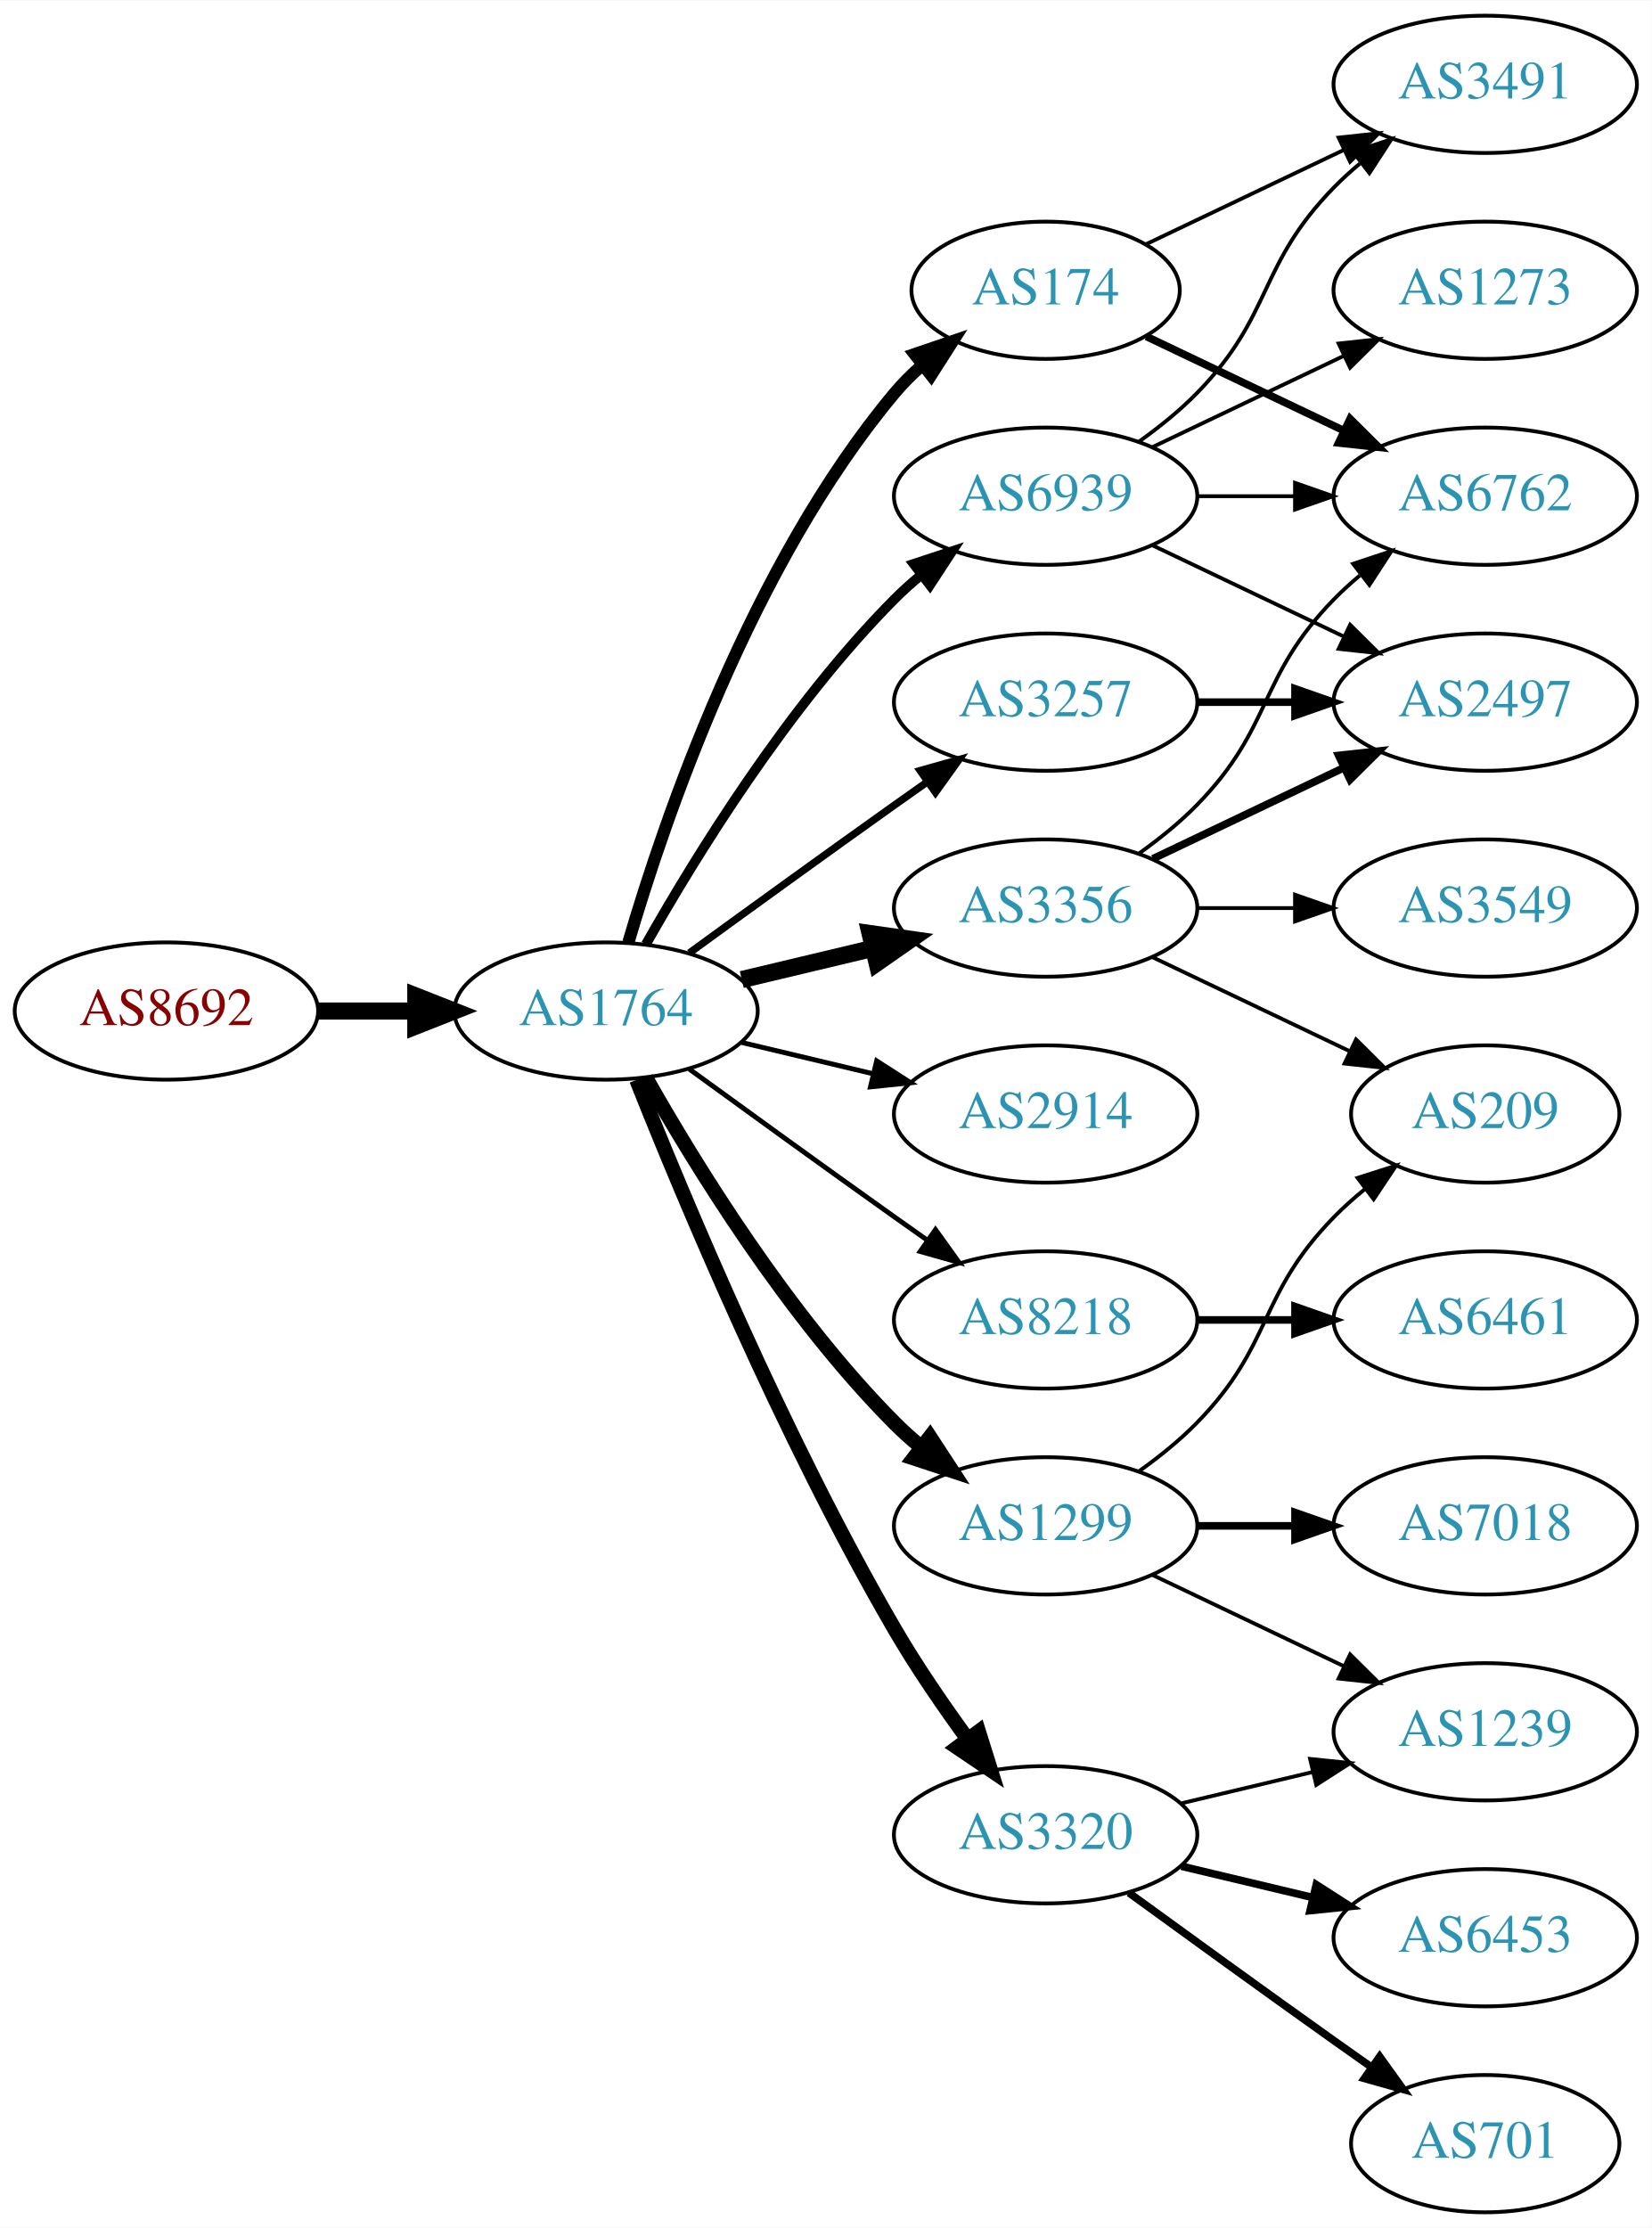
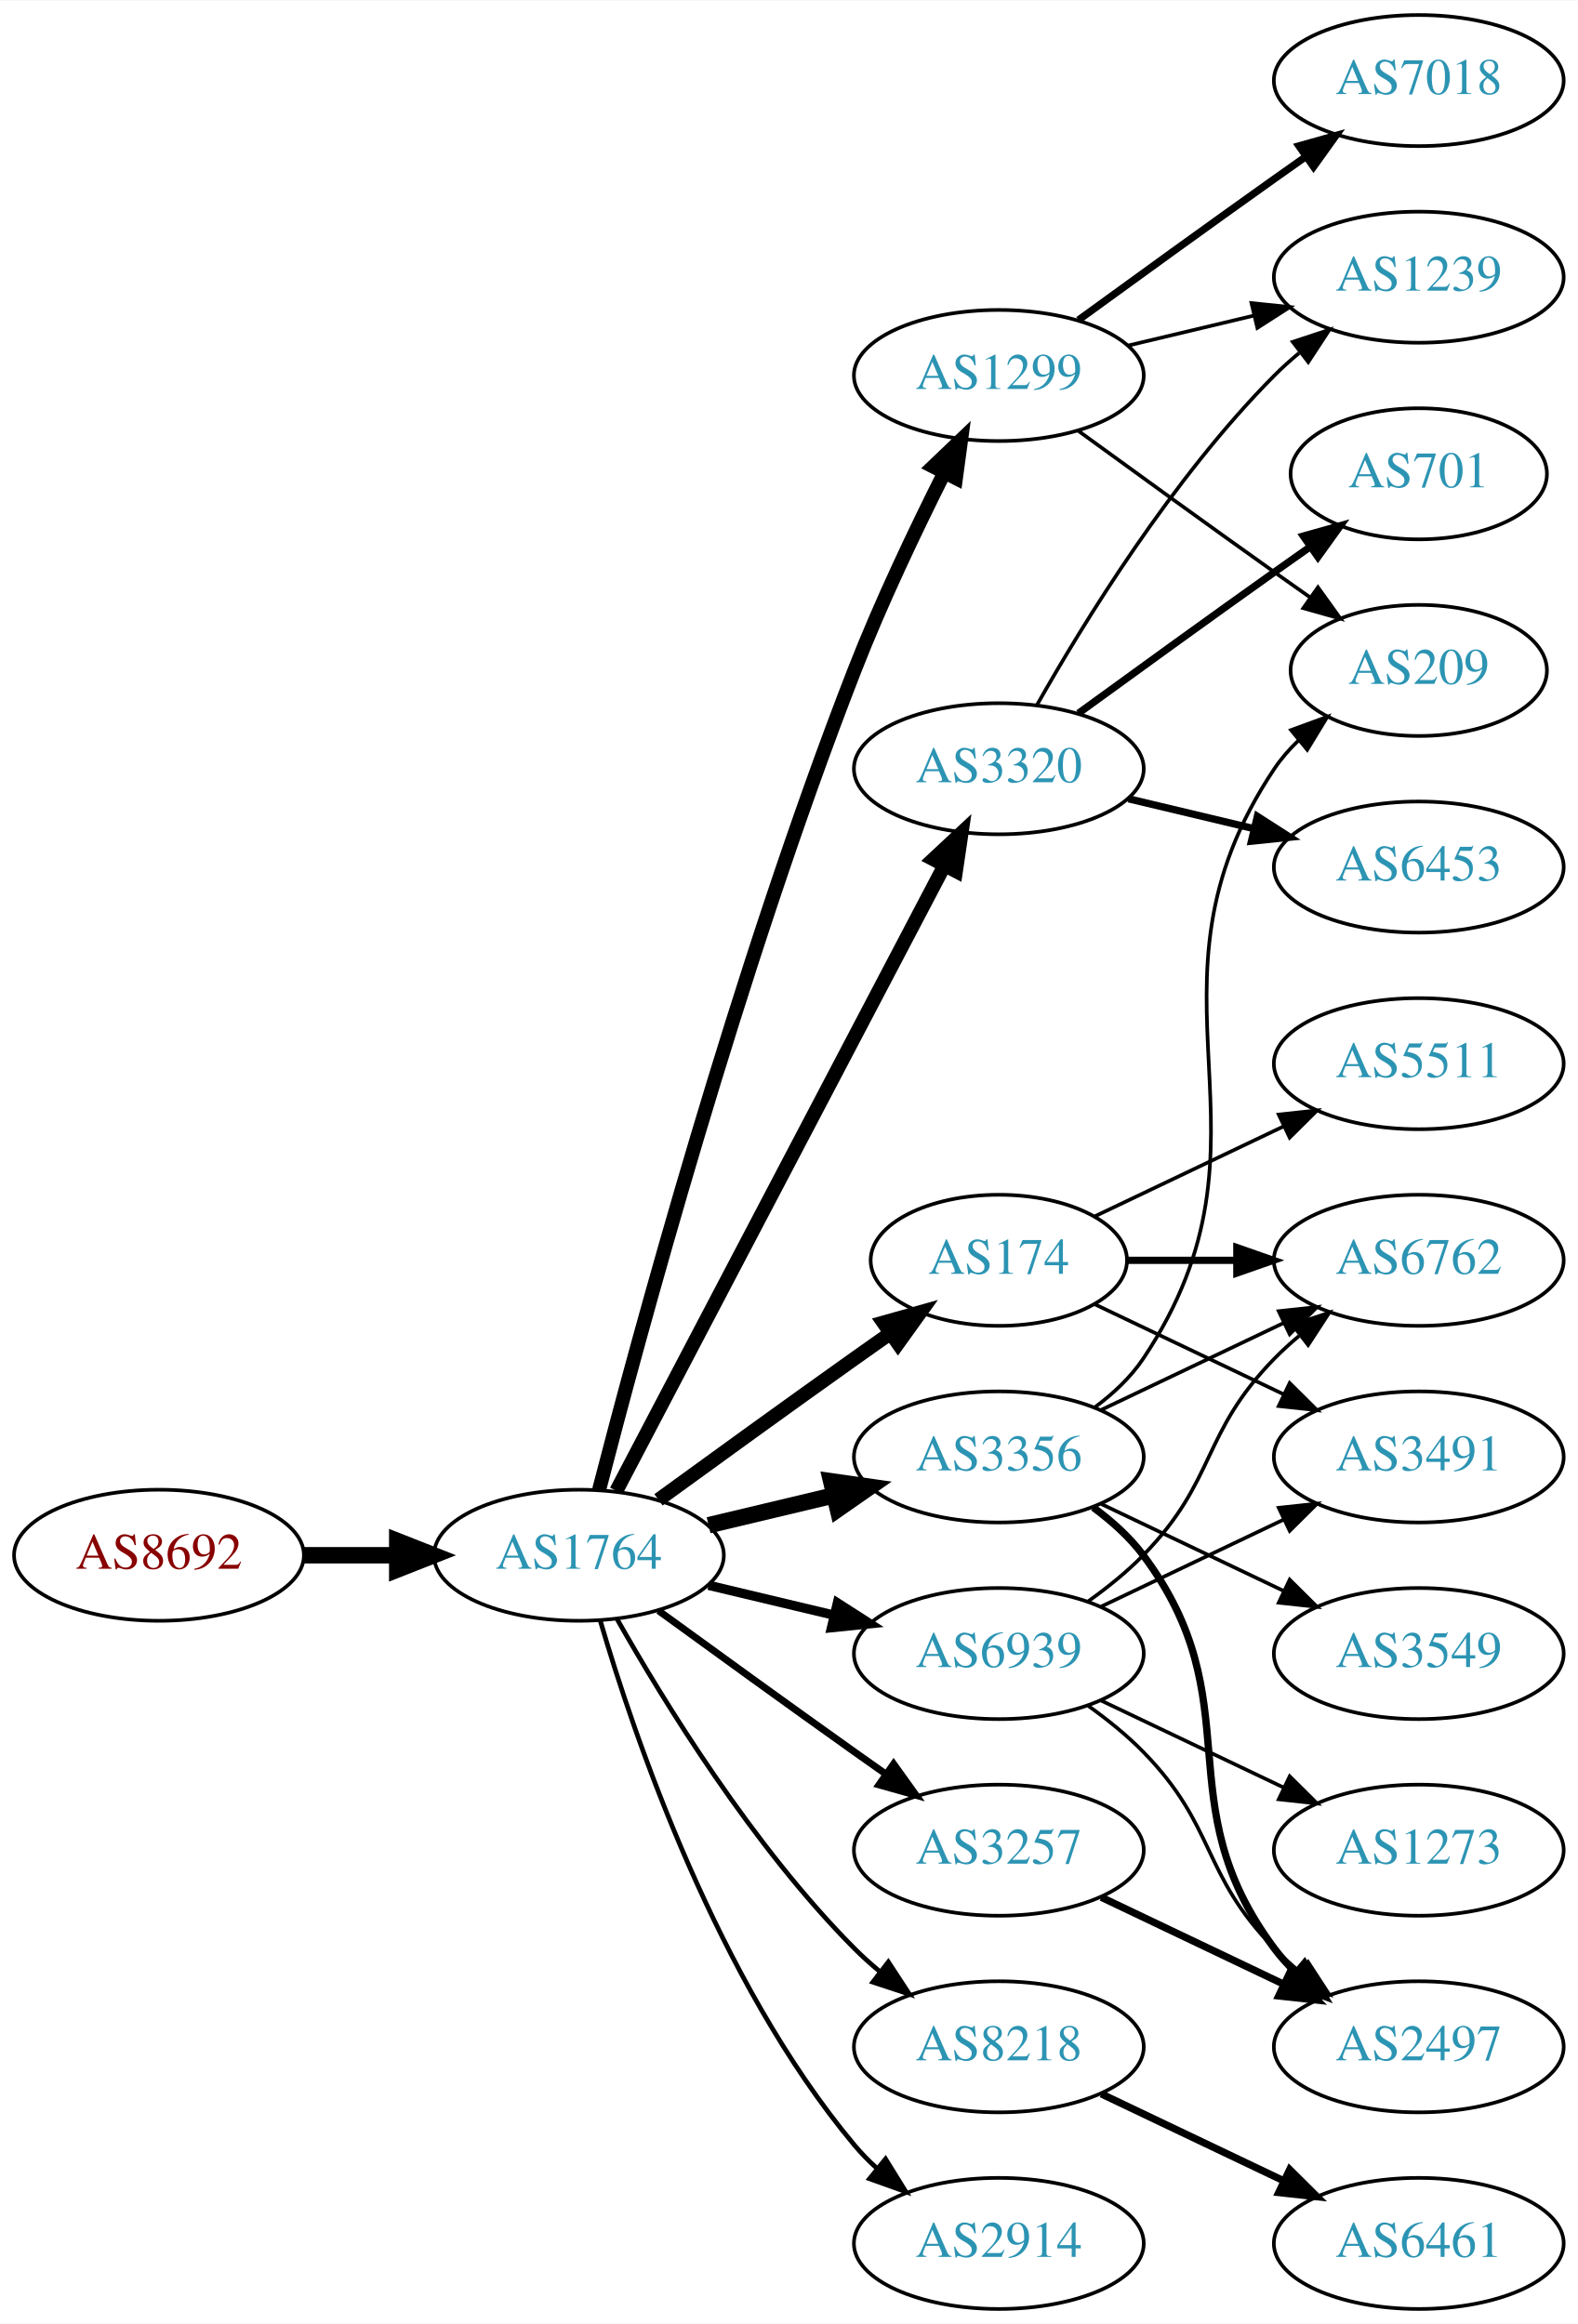
- <svg xmlns="http://www.w3.org/2000/svg" xmlns:xlink="http://www.w3.org/1999/xlink" width="433pt" height="584pt" viewBox="0.00 0.00 433.17 584.00">
-   <g id="graph0" class="graph" transform="scale(1 1) rotate(0) translate(4 580)">
-     <polygon fill="white" stroke="none" points="-4,4 -4,-580 429.172,-580 429.172,4 -4,4" />
+ <svg xmlns="http://www.w3.org/2000/svg" xmlns:xlink="http://www.w3.org/1999/xlink" width="433pt" height="638pt" viewBox="0.00 0.00 433.17 638.00">
+   <g id="graph0" class="graph" transform="scale(1 1) rotate(0) translate(4 634)">
+     <polygon fill="white" stroke="none" points="-4,4 -4,-634 429.172,-634 429.172,4 -4,4" />
    <g id="node1" class="node">
      <g id="a_node1">
        <a xlink:href="/asn/8692" xlink:title="AS8692 ~ Bundesrechenzentrum GmbH [AT]">
-           <ellipse fill="#ffffff" stroke="black" cx="39.647" cy="-315" rx="39.794" ry="18" />
-           <text text-anchor="middle" x="39.647" y="-311.3" font-family="Times,serif" font-size="14.00" fill="#880000">AS8692</text>
+           <ellipse fill="#ffffff" stroke="black" cx="39.647" cy="-207" rx="39.794" ry="18" />
+           <text text-anchor="middle" x="39.647" y="-203.3" font-family="Times,serif" font-size="14.00" fill="#880000">AS8692</text>
        </a>
      </g>
    </g>
    <g id="node2" class="node">
      <g id="a_node2">
        <a xlink:href="/asn/1764" xlink:title="AS1764 ~ NEXTLAYER-AS [AT]">
-           <ellipse fill="#ffffff" stroke="black" cx="154.939" cy="-315" rx="39.794" ry="18" />
-           <text text-anchor="middle" x="154.939" y="-311.3" font-family="Times,serif" font-size="14.00" fill="#2c94b3">AS1764</text>
+           <ellipse fill="#ffffff" stroke="black" cx="154.939" cy="-207" rx="39.794" ry="18" />
+           <text text-anchor="middle" x="154.939" y="-203.3" font-family="Times,serif" font-size="14.00" fill="#2c94b3">AS1764</text>
        </a>
      </g>
    </g>
    <g id="edge1" class="edge">
-       <path fill="none" stroke="black" stroke-width="4.5" d="M79.319,-315C87.522,-315 96.286,-315 104.818,-315" />
-       <polygon fill="black" stroke="black" stroke-width="4.5" points="105.057,-318.938 115.057,-315 105.057,-311.063 105.057,-318.938" />
+       <path fill="none" stroke="black" stroke-width="4.5" d="M79.319,-207C87.522,-207 96.286,-207 104.818,-207" />
+       <polygon fill="black" stroke="black" stroke-width="4.5" points="105.057,-210.938 115.057,-207 105.057,-203.063 105.057,-210.938" />
    </g>
    <g id="node3" class="node">
      <g id="a_node3">
-         <a xlink:href="/asn/3257" xlink:title="AS3257 ~ GTT [DE]">
-           <ellipse fill="#ffffff" stroke="black" cx="270.232" cy="-396" rx="39.794" ry="18" />
-           <text text-anchor="middle" x="270.232" y="-392.3" font-family="Times,serif" font-size="14.00" fill="#2c94b3">AS3257</text>
+         <a xlink:href="/asn/174" xlink:title="AS174 ~ Cogent Communications [US]">
+           <ellipse fill="#ffffff" stroke="black" cx="270.232" cy="-288" rx="35.194" ry="18" />
+           <text text-anchor="middle" x="270.232" y="-284.3" font-family="Times,serif" font-size="14.00" fill="#2c94b3">AS174</text>
        </a>
      </g>
    </g>
    <g id="edge2" class="edge">
-       <path fill="none" stroke="black" stroke-width="1.929" d="M176.788,-330.222C191.722,-341.091 212.335,-356.025 230.586,-369 233.406,-371.005 236.349,-373.085 239.297,-375.159" />
-       <polygon fill="black" stroke="black" stroke-width="1.929" points="237.325,-378.05 247.522,-380.926 241.344,-372.319 237.325,-378.05" />
+       <path fill="none" stroke="black" stroke-width="3.857" d="M176.788,-222.222C191.722,-233.091 212.335,-248.025 230.586,-261 233.796,-263.282 237.165,-265.661 240.52,-268.018" />
+       <polygon fill="black" stroke="black" stroke-width="3.857" points="238.532,-270.899 248.73,-273.77 242.548,-265.166 238.532,-270.899" />
    </g>
    <g id="node4" class="node">
      <g id="a_node4">
-         <a xlink:href="/asn/174" xlink:title="AS174 ~ Cogent Communications [US]">
-           <ellipse fill="#ffffff" stroke="black" cx="270.232" cy="-504" rx="35.194" ry="18" />
-           <text text-anchor="middle" x="270.232" y="-500.3" font-family="Times,serif" font-size="14.00" fill="#2c94b3">AS174</text>
+         <a xlink:href="/asn/1299" xlink:title="AS1299 ~ Telia Carrier [EU]">
+           <ellipse fill="#ffffff" stroke="black" cx="270.232" cy="-531" rx="39.794" ry="18" />
+           <text text-anchor="middle" x="270.232" y="-527.3" font-family="Times,serif" font-size="14.00" fill="#2c94b3">AS1299</text>
        </a>
      </g>
    </g>
    <g id="edge3" class="edge">
-       <path fill="none" stroke="black" stroke-width="3.214" d="M160.814,-333.002C170.127,-364.844 192.944,-431.981 230.586,-477 232.738,-479.574 235.193,-482.017 237.797,-484.303" />
-       <polygon fill="black" stroke="black" stroke-width="3.214" points="235.881,-487.249 245.908,-490.672 240.204,-481.743 235.881,-487.249" />
+       <path fill="none" stroke="black" stroke-width="3.857" d="M160.492,-224.99C171.003,-265.704 198.535,-367.758 230.586,-450 237.801,-468.515 247.419,-488.684 255.254,-504.265" />
+       <polygon fill="black" stroke="black" stroke-width="3.857" points="252.208,-505.996 259.865,-513.318 258.445,-502.819 252.208,-505.996" />
    </g>
    <g id="node5" class="node">
      <g id="a_node5">
-         <a xlink:href="/asn/3356" xlink:title="AS3356 ~ Level 3 Parent, LLC [US]">
-           <ellipse fill="#ffffff" stroke="black" cx="270.232" cy="-342" rx="39.794" ry="18" />
-           <text text-anchor="middle" x="270.232" y="-338.3" font-family="Times,serif" font-size="14.00" fill="#2c94b3">AS3356</text>
+         <a xlink:href="/asn/8218" xlink:title="AS8218 ~ legacy Neotelecoms [FR]">
+           <ellipse fill="#ffffff" stroke="black" cx="270.232" cy="-72" rx="39.794" ry="18" />
+           <text text-anchor="middle" x="270.232" y="-68.3" font-family="Times,serif" font-size="14.00" fill="#2c94b3">AS8218</text>
        </a>
      </g>
    </g>
    <g id="edge4" class="edge">
-       <path fill="none" stroke="black" stroke-width="4.5" d="M190.547,-323.248C201.418,-325.838 213.572,-328.735 225.015,-331.462" />
-       <polygon fill="black" stroke="black" stroke-width="4.5" points="224.197,-335.315 234.837,-333.803 226.022,-327.654 224.197,-335.315" />
+       <path fill="none" stroke="black" stroke-width="1.286" d="M165.399,-189.51C178.181,-166.904 202.613,-127.114 230.586,-99 232.697,-96.879 234.993,-94.812 237.378,-92.829" />
+       <polygon fill="black" stroke="black" stroke-width="1.286" points="239.894,-95.31 245.694,-86.444 235.631,-89.758 239.894,-95.31" />
    </g>
    <g id="node6" class="node">
      <g id="a_node6">
-         <a xlink:href="/asn/8218" xlink:title="AS8218 ~ legacy Neotelecoms [FR]">
+         <a xlink:href="/asn/3356" xlink:title="AS3356 ~ Level 3 Parent, LLC [US]">
          <ellipse fill="#ffffff" stroke="black" cx="270.232" cy="-234" rx="39.794" ry="18" />
-           <text text-anchor="middle" x="270.232" y="-230.3" font-family="Times,serif" font-size="14.00" fill="#2c94b3">AS8218</text>
+           <text text-anchor="middle" x="270.232" y="-230.3" font-family="Times,serif" font-size="14.00" fill="#2c94b3">AS3356</text>
        </a>
      </g>
    </g>
    <g id="edge5" class="edge">
-       <path fill="none" stroke="black" stroke-width="1.286" d="M176.788,-299.778C191.722,-288.909 212.335,-273.975 230.586,-261 233.406,-258.995 236.349,-256.915 239.297,-254.841" />
-       <polygon fill="black" stroke="black" stroke-width="1.286" points="241.344,-257.681 247.522,-249.074 237.325,-251.95 241.344,-257.681" />
+       <path fill="none" stroke="black" stroke-width="4.5" d="M190.547,-215.248C201.418,-217.838 213.572,-220.735 225.015,-223.462" />
+       <polygon fill="black" stroke="black" stroke-width="4.5" points="224.197,-227.315 234.837,-225.803 226.022,-219.654 224.197,-227.315" />
    </g>
    <g id="node7" class="node">
      <g id="a_node7">
        <a xlink:href="/asn/2914" xlink:title="AS2914 ~ NTT America, Inc. [US]">
-           <ellipse fill="#ffffff" stroke="black" cx="270.232" cy="-288" rx="39.794" ry="18" />
-           <text text-anchor="middle" x="270.232" y="-284.3" font-family="Times,serif" font-size="14.00" fill="#2c94b3">AS2914</text>
+           <ellipse fill="#ffffff" stroke="black" cx="270.232" cy="-18" rx="39.794" ry="18" />
+           <text text-anchor="middle" x="270.232" y="-14.3" font-family="Times,serif" font-size="14.00" fill="#2c94b3">AS2914</text>
        </a>
      </g>
    </g>
    <g id="edge6" class="edge">
-       <path fill="none" stroke="black" stroke-width="1.286" d="M190.547,-306.752C201.418,-304.162 213.572,-301.265 225.015,-298.538" />
-       <polygon fill="black" stroke="black" stroke-width="1.286" points="225.921,-301.92 234.837,-296.197 224.298,-295.111 225.921,-301.92" />
+       <path fill="none" stroke="black" stroke-width="1.286" d="M160.814,-188.998C170.127,-157.156 192.944,-90.019 230.586,-45 232.456,-42.763 234.554,-40.626 236.781,-38.604" />
+       <polygon fill="black" stroke="black" stroke-width="1.286" points="239.128,-41.208 244.7,-32.196 234.724,-35.766 239.128,-41.208" />
    </g>
    <g id="node8" class="node">
      <g id="a_node8">
-         <a xlink:href="/asn/1299" xlink:title="AS1299 ~ Telia Carrier [EU]">
-           <ellipse fill="#ffffff" stroke="black" cx="270.232" cy="-180" rx="39.794" ry="18" />
-           <text text-anchor="middle" x="270.232" y="-176.3" font-family="Times,serif" font-size="14.00" fill="#2c94b3">AS1299</text>
+         <a xlink:href="/asn/3257" xlink:title="AS3257 ~ GTT [DE]">
+           <ellipse fill="#ffffff" stroke="black" cx="270.232" cy="-126" rx="39.794" ry="18" />
+           <text text-anchor="middle" x="270.232" y="-122.3" font-family="Times,serif" font-size="14.00" fill="#2c94b3">AS3257</text>
        </a>
      </g>
    </g>
    <g id="edge7" class="edge">
-       <path fill="none" stroke="black" stroke-width="3.857" d="M165.399,-297.51C178.181,-274.904 202.613,-235.114 230.586,-207 232.697,-204.879 234.993,-202.812 237.378,-200.829" />
-       <polygon fill="black" stroke="black" stroke-width="3.857" points="239.894,-203.31 245.694,-194.444 235.631,-197.758 239.894,-203.31" />
+       <path fill="none" stroke="black" stroke-width="1.929" d="M176.788,-191.778C191.722,-180.909 212.335,-165.975 230.586,-153 233.406,-150.995 236.349,-148.915 239.297,-146.841" />
+       <polygon fill="black" stroke="black" stroke-width="1.929" points="241.344,-149.681 247.522,-141.074 237.325,-143.95 241.344,-149.681" />
    </g>
    <g id="node9" class="node">
      <g id="a_node9">
        <a xlink:href="/asn/3320" xlink:title="AS3320 ~ DTAG [DE]">
-           <ellipse fill="#ffffff" stroke="black" cx="270.232" cy="-99" rx="39.794" ry="18" />
-           <text text-anchor="middle" x="270.232" y="-95.3" font-family="Times,serif" font-size="14.00" fill="#2c94b3">AS3320</text>
+           <ellipse fill="#ffffff" stroke="black" cx="270.232" cy="-423" rx="39.794" ry="18" />
+           <text text-anchor="middle" x="270.232" y="-419.3" font-family="Times,serif" font-size="14.00" fill="#2c94b3">AS3320</text>
        </a>
      </g>
    </g>
    <g id="edge8" class="edge">
-       <path fill="none" stroke="black" stroke-width="3.857" d="M162.943,-296.949C175.07,-266.43 201.487,-203.067 230.586,-153 236.293,-143.181 243.331,-132.922 249.83,-124.016" />
-       <polygon fill="black" stroke="black" stroke-width="3.857" points="252.67,-126.062 255.835,-115.95 247.056,-121.881 252.67,-126.062" />
+       <path fill="none" stroke="black" stroke-width="3.857" d="M165.211,-224.676C185.052,-262.505 231.73,-351.499 255.216,-396.278" />
+       <polygon fill="black" stroke="black" stroke-width="3.857" points="252.247,-398.152 259.992,-405.383 258.447,-394.901 252.247,-398.152" />
    </g>
    <g id="node10" class="node">
      <g id="a_node10">
        <a xlink:href="/asn/6939" xlink:title="AS6939 ~ Hurricane Electric LLC [US]">
-           <ellipse fill="#ffffff" stroke="black" cx="270.232" cy="-450" rx="39.794" ry="18" />
-           <text text-anchor="middle" x="270.232" y="-446.3" font-family="Times,serif" font-size="14.00" fill="#2c94b3">AS6939</text>
+           <ellipse fill="#ffffff" stroke="black" cx="270.232" cy="-180" rx="39.794" ry="18" />
+           <text text-anchor="middle" x="270.232" y="-176.3" font-family="Times,serif" font-size="14.00" fill="#2c94b3">AS6939</text>
        </a>
      </g>
    </g>
    <g id="edge9" class="edge">
-       <path fill="none" stroke="black" stroke-width="2.571" d="M165.399,-332.49C178.181,-355.096 202.613,-394.886 230.586,-423 232.697,-425.121 234.993,-427.188 237.378,-429.171" />
-       <polygon fill="black" stroke="black" stroke-width="2.571" points="235.631,-432.242 245.694,-435.556 239.894,-426.69 235.631,-432.242" />
+       <path fill="none" stroke="black" stroke-width="2.571" d="M190.547,-198.752C201.418,-196.162 213.572,-193.265 225.015,-190.538" />
+       <polygon fill="black" stroke="black" stroke-width="2.571" points="225.921,-193.92 234.837,-188.197 224.298,-187.111 225.921,-193.92" />
+     </g>
+     <g id="node15" class="node">
+       <g id="a_node15">
+         <a xlink:href="/asn/6762" xlink:title="AS6762 ~ TELECOM ITALIA SPARKLE S.p.A. [IT]">
+           <ellipse fill="#ffffff" stroke="black" cx="385.525" cy="-288" rx="39.794" ry="18" />
+           <text text-anchor="middle" x="385.525" y="-284.3" font-family="Times,serif" font-size="14.00" fill="#2c94b3">AS6762</text>
+         </a>
+       </g>
+     </g>
+     <g id="edge19" class="edge">
+       <path fill="none" stroke="black" stroke-width="2" d="M305.531,-288C314.909,-288 325.259,-288 335.294,-288" />
+       <polygon fill="black" stroke="black" stroke-width="2" points="335.582,-291.5 345.582,-288 335.582,-284.5 335.582,-291.5" />
+     </g>
+     <g id="node18" class="node">
+       <g id="a_node18">
+         <a xlink:href="/asn/3491" xlink:title="AS3491 ~ PCCW Global, Inc. [US]">
+           <ellipse fill="#ffffff" stroke="black" cx="385.525" cy="-234" rx="39.794" ry="18" />
+           <text text-anchor="middle" x="385.525" y="-230.3" font-family="Times,serif" font-size="14.00" fill="#2c94b3">AS3491</text>
+         </a>
+       </g>
+     </g>
+     <g id="edge20" class="edge">
+       <path fill="none" stroke="black" d="M296.658,-275.881C311.96,-268.587 331.684,-259.186 348.565,-251.14" />
+       <polygon fill="black" stroke="black" points="350.085,-254.293 357.606,-246.831 347.073,-247.974 350.085,-254.293" />
+     </g>
+     <g id="node19" class="node">
+       <g id="a_node19">
+         <a xlink:href="/asn/5511" xlink:title="AS5511 ~ Orange S.A. [FR]">
+           <ellipse fill="#ffffff" stroke="black" cx="385.525" cy="-342" rx="39.794" ry="18" />
+           <text text-anchor="middle" x="385.525" y="-338.3" font-family="Times,serif" font-size="14.00" fill="#2c94b3">AS5511</text>
+         </a>
+       </g>
+     </g>
+     <g id="edge21" class="edge">
+       <path fill="none" stroke="black" d="M296.658,-300.119C311.96,-307.413 331.684,-316.814 348.565,-324.86" />
+       <polygon fill="black" stroke="black" points="347.073,-328.026 357.606,-329.169 350.085,-321.707 347.073,-328.026" />
    </g>
    <g id="node11" class="node">
      <g id="a_node11">
-         <a xlink:href="/asn/2497" xlink:title="AS2497 ~ Internet Initiative Japan Inc. [JP]">
-           <ellipse fill="#ffffff" stroke="black" cx="385.525" cy="-396" rx="39.794" ry="18" />
-           <text text-anchor="middle" x="385.525" y="-392.3" font-family="Times,serif" font-size="14.00" fill="#2c94b3">AS2497</text>
-         </a>
-       </g>
-     </g>
-     <g id="edge23" class="edge">
-       <path fill="none" stroke="black" stroke-width="2" d="M309.905,-396C318.108,-396 326.872,-396 335.404,-396" />
-       <polygon fill="black" stroke="black" stroke-width="2" points="335.643,-399.5 345.643,-396 335.643,-392.5 335.643,-399.5" />
+         <a xlink:href="/asn/7018" xlink:title="AS7018 ~ AT&amp;T Services, Inc. [US]">
+           <ellipse fill="#ffffff" stroke="black" cx="385.525" cy="-612" rx="39.794" ry="18" />
+           <text text-anchor="middle" x="385.525" y="-608.3" font-family="Times,serif" font-size="14.00" fill="#2c94b3">AS7018</text>
+         </a>
+       </g>
+     </g>
+     <g id="edge10" class="edge">
+       <path fill="none" stroke="black" stroke-width="2" d="M292.081,-546.222C307.015,-557.091 327.628,-572.025 345.879,-585 348.699,-587.005 351.642,-589.085 354.59,-591.159" />
+       <polygon fill="black" stroke="black" stroke-width="2" points="352.618,-594.05 362.815,-596.926 356.637,-588.319 352.618,-594.05" />
    </g>
    <g id="node12" class="node">
      <g id="a_node12">
-         <a xlink:href="/asn/6762" xlink:title="AS6762 ~ TELECOM ITALIA SPARKLE S.p.A. [IT]">
-           <ellipse fill="#ffffff" stroke="black" cx="385.525" cy="-450" rx="39.794" ry="18" />
-           <text text-anchor="middle" x="385.525" y="-446.3" font-family="Times,serif" font-size="14.00" fill="#2c94b3">AS6762</text>
-         </a>
-       </g>
-     </g>
-     <g id="edge21" class="edge">
-       <path fill="none" stroke="black" stroke-width="2" d="M296.658,-491.881C311.96,-484.587 331.684,-475.186 348.565,-467.14" />
-       <polygon fill="black" stroke="black" stroke-width="2" points="350.085,-470.293 357.606,-462.831 347.073,-463.974 350.085,-470.293" />
+         <a xlink:href="/asn/1239" xlink:title="AS1239 ~ Sprint [US]">
+           <ellipse fill="#ffffff" stroke="black" cx="385.525" cy="-558" rx="39.794" ry="18" />
+           <text text-anchor="middle" x="385.525" y="-554.3" font-family="Times,serif" font-size="14.00" fill="#2c94b3">AS1239</text>
+         </a>
+       </g>
+     </g>
+     <g id="edge11" class="edge">
+       <path fill="none" stroke="black" d="M305.84,-539.248C316.711,-541.838 328.865,-544.735 340.308,-547.462" />
+       <polygon fill="black" stroke="black" points="339.591,-550.889 350.13,-549.803 341.214,-544.08 339.591,-550.889" />
+     </g>
+     <g id="node13" class="node">
+       <g id="a_node13">
+         <a xlink:href="/asn/209" xlink:title="AS209 ~ CenturyLink Communications, LLC [US]">
+           <ellipse fill="#ffffff" stroke="black" cx="385.525" cy="-450" rx="35.194" ry="18" />
+           <text text-anchor="middle" x="385.525" y="-446.3" font-family="Times,serif" font-size="14.00" fill="#2c94b3">AS209</text>
+         </a>
+       </g>
+     </g>
+     <g id="edge12" class="edge">
+       <path fill="none" stroke="black" d="M292.081,-515.778C307.015,-504.909 327.628,-489.975 345.879,-477 349.089,-474.718 352.458,-472.339 355.813,-469.982" />
+       <polygon fill="black" stroke="black" points="357.841,-472.834 364.023,-464.23 353.825,-467.101 357.841,-472.834" />
+     </g>
+     <g id="node14" class="node">
+       <g id="a_node14">
+         <a xlink:href="/asn/6461" xlink:title="AS6461 ~ Zayo Bandwidth [US]">
+           <ellipse fill="#ffffff" stroke="black" cx="385.525" cy="-18" rx="39.794" ry="18" />
+           <text text-anchor="middle" x="385.525" y="-14.3" font-family="Times,serif" font-size="14.00" fill="#2c94b3">AS6461</text>
+         </a>
+       </g>
+     </g>
+     <g id="edge13" class="edge">
+       <path fill="none" stroke="black" stroke-width="2" d="M298.369,-59.066C313.363,-51.919 332.184,-42.948 348.407,-35.215" />
+       <polygon fill="black" stroke="black" stroke-width="2" points="350.089,-38.291 357.61,-30.829 347.077,-31.972 350.089,-38.291" />
+     </g>
+     <g id="edge17" class="edge">
+       <path fill="none" stroke="black" d="M296.551,-247.607C301.607,-251.351 306.419,-255.831 309.879,-261 350.903,-322.294 304.854,-361.706 345.879,-423 347.745,-425.789 350.005,-428.377 352.485,-430.757" />
+       <polygon fill="black" stroke="black" points="350.459,-433.622 360.408,-437.266 354.903,-428.214 350.459,-433.622" />
+     </g>
+     <g id="edge14" class="edge">
+       <path fill="none" stroke="black" d="M298.369,-246.934C313.363,-254.081 332.184,-263.052 348.407,-270.785" />
+       <polygon fill="black" stroke="black" points="347.077,-274.028 357.61,-275.171 350.089,-267.709 347.077,-274.028" />
+     </g>
+     <g id="node16" class="node">
+       <g id="a_node16">
+         <a xlink:href="/asn/2497" xlink:title="AS2497 ~ Internet Initiative Japan Inc. [JP]">
+           <ellipse fill="#ffffff" stroke="black" cx="385.525" cy="-72" rx="39.794" ry="18" />
+           <text text-anchor="middle" x="385.525" y="-68.3" font-family="Times,serif" font-size="14.00" fill="#2c94b3">AS2497</text>
+         </a>
+       </g>
+     </g>
+     <g id="edge15" class="edge">
+       <path fill="none" stroke="black" stroke-width="2" d="M296.163,-220.118C301.239,-216.389 306.157,-211.984 309.879,-207 340.15,-166.458 315.607,-139.542 345.879,-99 347.623,-96.664 349.631,-94.455 351.794,-92.383" />
+       <polygon fill="black" stroke="black" stroke-width="2" points="354.154,-94.973 359.595,-85.882 349.672,-89.595 354.154,-94.973" />
+     </g>
+     <g id="node17" class="node">
+       <g id="a_node17">
+         <a xlink:href="/asn/3549" xlink:title="AS3549 ~ Level 3 Parent, LLC [US]">
+           <ellipse fill="#ffffff" stroke="black" cx="385.525" cy="-180" rx="39.794" ry="18" />
+           <text text-anchor="middle" x="385.525" y="-176.3" font-family="Times,serif" font-size="14.00" fill="#2c94b3">AS3549</text>
+         </a>
+       </g>
+     </g>
+     <g id="edge16" class="edge">
+       <path fill="none" stroke="black" d="M298.369,-221.066C313.363,-213.919 332.184,-204.948 348.407,-197.215" />
+       <polygon fill="black" stroke="black" points="350.089,-200.291 357.61,-192.829 347.077,-193.972 350.089,-200.291" />
+     </g>
+     <g id="edge18" class="edge">
+       <path fill="none" stroke="black" stroke-width="2" d="M298.369,-113.066C313.363,-105.919 332.184,-96.948 348.407,-89.215" />
+       <polygon fill="black" stroke="black" stroke-width="2" points="350.089,-92.291 357.61,-84.829 347.077,-85.972 350.089,-92.291" />
+     </g>
+     <g id="edge22" class="edge">
+       <path fill="none" stroke="black" d="M280.692,-440.49C293.474,-463.096 317.906,-502.886 345.879,-531 347.99,-533.121 350.286,-535.188 352.671,-537.171" />
+       <polygon fill="black" stroke="black" points="350.923,-540.242 360.987,-543.556 355.187,-534.69 350.923,-540.242" />
    </g>
    <g id="node20" class="node">
      <g id="a_node20">
-         <a xlink:href="/asn/3491" xlink:title="AS3491 ~ PCCW Global, Inc. [US]">
-           <ellipse fill="#ffffff" stroke="black" cx="385.525" cy="-558" rx="39.794" ry="18" />
-           <text text-anchor="middle" x="385.525" y="-554.3" font-family="Times,serif" font-size="14.00" fill="#2c94b3">AS3491</text>
-         </a>
-       </g>
-     </g>
-     <g id="edge22" class="edge">
-       <path fill="none" stroke="black" d="M296.658,-516.119C311.96,-523.413 331.684,-532.814 348.565,-540.86" />
-       <polygon fill="black" stroke="black" points="347.073,-544.026 357.606,-545.169 350.085,-537.707 347.073,-544.026" />
-     </g>
-     <g id="edge10" class="edge">
-       <path fill="none" stroke="black" stroke-width="2" d="M298.369,-354.934C313.363,-362.081 332.184,-371.052 348.407,-378.785" />
-       <polygon fill="black" stroke="black" stroke-width="2" points="347.077,-382.028 357.61,-383.171 350.089,-375.709 347.077,-382.028" />
-     </g>
-     <g id="edge11" class="edge">
-       <path fill="none" stroke="black" d="M294.826,-356.389C300.082,-360.148 305.414,-364.437 309.879,-369 330.051,-389.617 325.706,-402.383 345.879,-423 347.972,-425.139 350.255,-427.218 352.632,-429.21" />
-       <polygon fill="black" stroke="black" points="350.875,-432.275 360.931,-435.611 355.15,-426.732 350.875,-432.275" />
-     </g>
-     <g id="node13" class="node">
-       <g id="a_node13">
-         <a xlink:href="/asn/3549" xlink:title="AS3549 ~ Level 3 Parent, LLC [US]">
-           <ellipse fill="#ffffff" stroke="black" cx="385.525" cy="-342" rx="39.794" ry="18" />
-           <text text-anchor="middle" x="385.525" y="-338.3" font-family="Times,serif" font-size="14.00" fill="#2c94b3">AS3549</text>
-         </a>
-       </g>
-     </g>
-     <g id="edge12" class="edge">
-       <path fill="none" stroke="black" d="M309.905,-342C318.108,-342 326.872,-342 335.404,-342" />
-       <polygon fill="black" stroke="black" points="335.643,-345.5 345.643,-342 335.643,-338.5 335.643,-345.5" />
-     </g>
-     <g id="node14" class="node">
-       <g id="a_node14">
-         <a xlink:href="/asn/209" xlink:title="AS209 ~ CenturyLink Communications, LLC [US]">
-           <ellipse fill="#ffffff" stroke="black" cx="385.525" cy="-288" rx="35.194" ry="18" />
-           <text text-anchor="middle" x="385.525" y="-284.3" font-family="Times,serif" font-size="14.00" fill="#2c94b3">AS209</text>
-         </a>
-       </g>
-     </g>
-     <g id="edge13" class="edge">
-       <path fill="none" stroke="black" d="M298.369,-329.066C313.801,-321.71 333.286,-312.423 349.821,-304.541" />
-       <polygon fill="black" stroke="black" points="351.642,-307.551 359.163,-300.089 348.63,-301.232 351.642,-307.551" />
-     </g>
-     <g id="node15" class="node">
-       <g id="a_node15">
-         <a xlink:href="/asn/6461" xlink:title="AS6461 ~ Zayo Bandwidth [US]">
-           <ellipse fill="#ffffff" stroke="black" cx="385.525" cy="-234" rx="39.794" ry="18" />
-           <text text-anchor="middle" x="385.525" y="-230.3" font-family="Times,serif" font-size="14.00" fill="#2c94b3">AS6461</text>
-         </a>
-       </g>
-     </g>
-     <g id="edge14" class="edge">
-       <path fill="none" stroke="black" stroke-width="2" d="M309.905,-234C318.108,-234 326.872,-234 335.404,-234" />
-       <polygon fill="black" stroke="black" stroke-width="2" points="335.643,-237.5 345.643,-234 335.643,-230.5 335.643,-237.5" />
-     </g>
-     <g id="edge17" class="edge">
-       <path fill="none" stroke="black" d="M294.826,-194.389C300.082,-198.148 305.414,-202.437 309.879,-207 330.051,-227.617 325.706,-240.383 345.879,-261 348.358,-263.534 351.105,-265.983 353.957,-268.304" />
-       <polygon fill="black" stroke="black" points="352.049,-271.248 362.142,-274.468 356.26,-265.657 352.049,-271.248" />
-     </g>
-     <g id="node16" class="node">
-       <g id="a_node16">
-         <a xlink:href="/asn/7018" xlink:title="AS7018 ~ AT&amp;T Services, Inc. [US]">
-           <ellipse fill="#ffffff" stroke="black" cx="385.525" cy="-180" rx="39.794" ry="18" />
-           <text text-anchor="middle" x="385.525" y="-176.3" font-family="Times,serif" font-size="14.00" fill="#2c94b3">AS7018</text>
-         </a>
-       </g>
-     </g>
-     <g id="edge15" class="edge">
-       <path fill="none" stroke="black" stroke-width="2" d="M309.905,-180C318.108,-180 326.872,-180 335.404,-180" />
-       <polygon fill="black" stroke="black" stroke-width="2" points="335.643,-183.5 345.643,-180 335.643,-176.5 335.643,-183.5" />
-     </g>
-     <g id="node17" class="node">
-       <g id="a_node17">
-         <a xlink:href="/asn/1239" xlink:title="AS1239 ~ Sprint [US]">
+         <a xlink:href="/asn/701" xlink:title="AS701 ~ UUNET [US]">
+           <ellipse fill="#ffffff" stroke="black" cx="385.525" cy="-504" rx="35.194" ry="18" />
+           <text text-anchor="middle" x="385.525" y="-500.3" font-family="Times,serif" font-size="14.00" fill="#2c94b3">AS701</text>
+         </a>
+       </g>
+     </g>
+     <g id="edge23" class="edge">
+       <path fill="none" stroke="black" stroke-width="2" d="M292.081,-438.222C307.015,-449.091 327.628,-464.025 345.879,-477 349.089,-479.282 352.458,-481.661 355.813,-484.018" />
+       <polygon fill="black" stroke="black" stroke-width="2" points="353.825,-486.899 364.023,-489.77 357.841,-481.166 353.825,-486.899" />
+     </g>
+     <g id="node21" class="node">
+       <g id="a_node21">
+         <a xlink:href="/asn/6453" xlink:title="AS6453 ~ TATA COMMUNICATIONS (AMERICA) INC [US]">
+           <ellipse fill="#ffffff" stroke="black" cx="385.525" cy="-396" rx="39.794" ry="18" />
+           <text text-anchor="middle" x="385.525" y="-392.3" font-family="Times,serif" font-size="14.00" fill="#2c94b3">AS6453</text>
+         </a>
+       </g>
+     </g>
+     <g id="edge24" class="edge">
+       <path fill="none" stroke="black" stroke-width="2" d="M305.84,-414.752C316.711,-412.162 328.865,-409.265 340.308,-406.538" />
+       <polygon fill="black" stroke="black" stroke-width="2" points="341.214,-409.92 350.13,-404.197 339.591,-403.111 341.214,-409.92" />
+     </g>
+     <g id="edge25" class="edge">
+       <path fill="none" stroke="black" d="M294.826,-194.389C300.082,-198.148 305.414,-202.437 309.879,-207 330.051,-227.617 325.706,-240.383 345.879,-261 347.972,-263.139 350.255,-265.218 352.632,-267.21" />
+       <polygon fill="black" stroke="black" points="350.875,-270.275 360.931,-273.611 355.15,-264.732 350.875,-270.275" />
+     </g>
+     <g id="edge27" class="edge">
+       <path fill="none" stroke="black" d="M294.826,-165.611C300.082,-161.852 305.414,-157.563 309.879,-153 330.051,-132.383 325.706,-119.617 345.879,-99 347.972,-96.861 350.255,-94.782 352.632,-92.79" />
+       <polygon fill="black" stroke="black" points="355.15,-95.268 360.931,-86.389 350.875,-89.725 355.15,-95.268" />
+     </g>
+     <g id="edge26" class="edge">
+       <path fill="none" stroke="black" d="M298.369,-192.934C313.363,-200.081 332.184,-209.052 348.407,-216.785" />
+       <polygon fill="black" stroke="black" points="347.077,-220.028 357.61,-221.171 350.089,-213.709 347.077,-220.028" />
+     </g>
+     <g id="node22" class="node">
+       <g id="a_node22">
+         <a xlink:href="/asn/1273" xlink:title="AS1273 ~ Vodafone Group PLC [EU]">
          <ellipse fill="#ffffff" stroke="black" cx="385.525" cy="-126" rx="39.794" ry="18" />
-           <text text-anchor="middle" x="385.525" y="-122.3" font-family="Times,serif" font-size="14.00" fill="#2c94b3">AS1239</text>
-         </a>
-       </g>
-     </g>
-     <g id="edge16" class="edge">
+           <text text-anchor="middle" x="385.525" y="-122.3" font-family="Times,serif" font-size="14.00" fill="#2c94b3">AS1273</text>
+         </a>
+       </g>
+     </g>
+     <g id="edge28" class="edge">
      <path fill="none" stroke="black" d="M298.369,-167.066C313.363,-159.919 332.184,-150.948 348.407,-143.215" />
      <polygon fill="black" stroke="black" points="350.089,-146.291 357.61,-138.829 347.077,-139.972 350.089,-146.291" />
    </g>
-     <g id="edge19" class="edge">
-       <path fill="none" stroke="black" d="M305.84,-107.248C316.711,-109.838 328.865,-112.735 340.308,-115.462" />
-       <polygon fill="black" stroke="black" points="339.591,-118.889 350.13,-117.803 341.214,-112.08 339.591,-118.889" />
-     </g>
-     <g id="node18" class="node">
-       <g id="a_node18">
-         <a xlink:href="/asn/701" xlink:title="AS701 ~ UUNET [US]">
-           <ellipse fill="#ffffff" stroke="black" cx="385.525" cy="-18" rx="35.194" ry="18" />
-           <text text-anchor="middle" x="385.525" y="-14.3" font-family="Times,serif" font-size="14.00" fill="#2c94b3">AS701</text>
-         </a>
-       </g>
-     </g>
-     <g id="edge18" class="edge">
-       <path fill="none" stroke="black" stroke-width="2" d="M292.081,-83.778C307.015,-72.909 327.628,-57.975 345.879,-45 349.089,-42.718 352.458,-40.339 355.813,-37.982" />
-       <polygon fill="black" stroke="black" stroke-width="2" points="357.841,-40.834 364.023,-32.23 353.825,-35.101 357.841,-40.834" />
-     </g>
-     <g id="node19" class="node">
-       <g id="a_node19">
-         <a xlink:href="/asn/6453" xlink:title="AS6453 ~ TATA COMMUNICATIONS (AMERICA) INC [US]">
-           <ellipse fill="#ffffff" stroke="black" cx="385.525" cy="-72" rx="39.794" ry="18" />
-           <text text-anchor="middle" x="385.525" y="-68.3" font-family="Times,serif" font-size="14.00" fill="#2c94b3">AS6453</text>
-         </a>
-       </g>
-     </g>
-     <g id="edge20" class="edge">
-       <path fill="none" stroke="black" stroke-width="2" d="M305.84,-90.752C316.711,-88.162 328.865,-85.265 340.308,-82.538" />
-       <polygon fill="black" stroke="black" stroke-width="2" points="341.214,-85.92 350.13,-80.197 339.591,-79.111 341.214,-85.92" />
-     </g>
-     <g id="edge27" class="edge">
-       <path fill="none" stroke="black" d="M298.369,-437.066C313.363,-429.919 332.184,-420.948 348.407,-413.215" />
-       <polygon fill="black" stroke="black" points="350.089,-416.291 357.61,-408.829 347.077,-409.972 350.089,-416.291" />
-     </g>
-     <g id="edge24" class="edge">
-       <path fill="none" stroke="black" d="M309.905,-450C318.108,-450 326.872,-450 335.404,-450" />
-       <polygon fill="black" stroke="black" points="335.643,-453.5 345.643,-450 335.643,-446.5 335.643,-453.5" />
-     </g>
-     <g id="edge26" class="edge">
-       <path fill="none" stroke="black" d="M294.826,-464.389C300.082,-468.148 305.414,-472.437 309.879,-477 330.051,-497.617 325.706,-510.383 345.879,-531 347.972,-533.139 350.255,-535.218 352.632,-537.21" />
-       <polygon fill="black" stroke="black" points="350.875,-540.275 360.931,-543.611 355.15,-534.732 350.875,-540.275" />
-     </g>
-     <g id="node21" class="node">
-       <g id="a_node21">
-         <a xlink:href="/asn/1273" xlink:title="AS1273 ~ Vodafone Group PLC [EU]">
-           <ellipse fill="#ffffff" stroke="black" cx="385.525" cy="-504" rx="39.794" ry="18" />
-           <text text-anchor="middle" x="385.525" y="-500.3" font-family="Times,serif" font-size="14.00" fill="#2c94b3">AS1273</text>
-         </a>
-       </g>
-     </g>
-     <g id="edge25" class="edge">
-       <path fill="none" stroke="black" d="M298.369,-462.934C313.363,-470.081 332.184,-479.052 348.407,-486.785" />
-       <polygon fill="black" stroke="black" points="347.077,-490.028 357.61,-491.171 350.089,-483.709 347.077,-490.028" />
-     </g>
  </g>
</svg>
